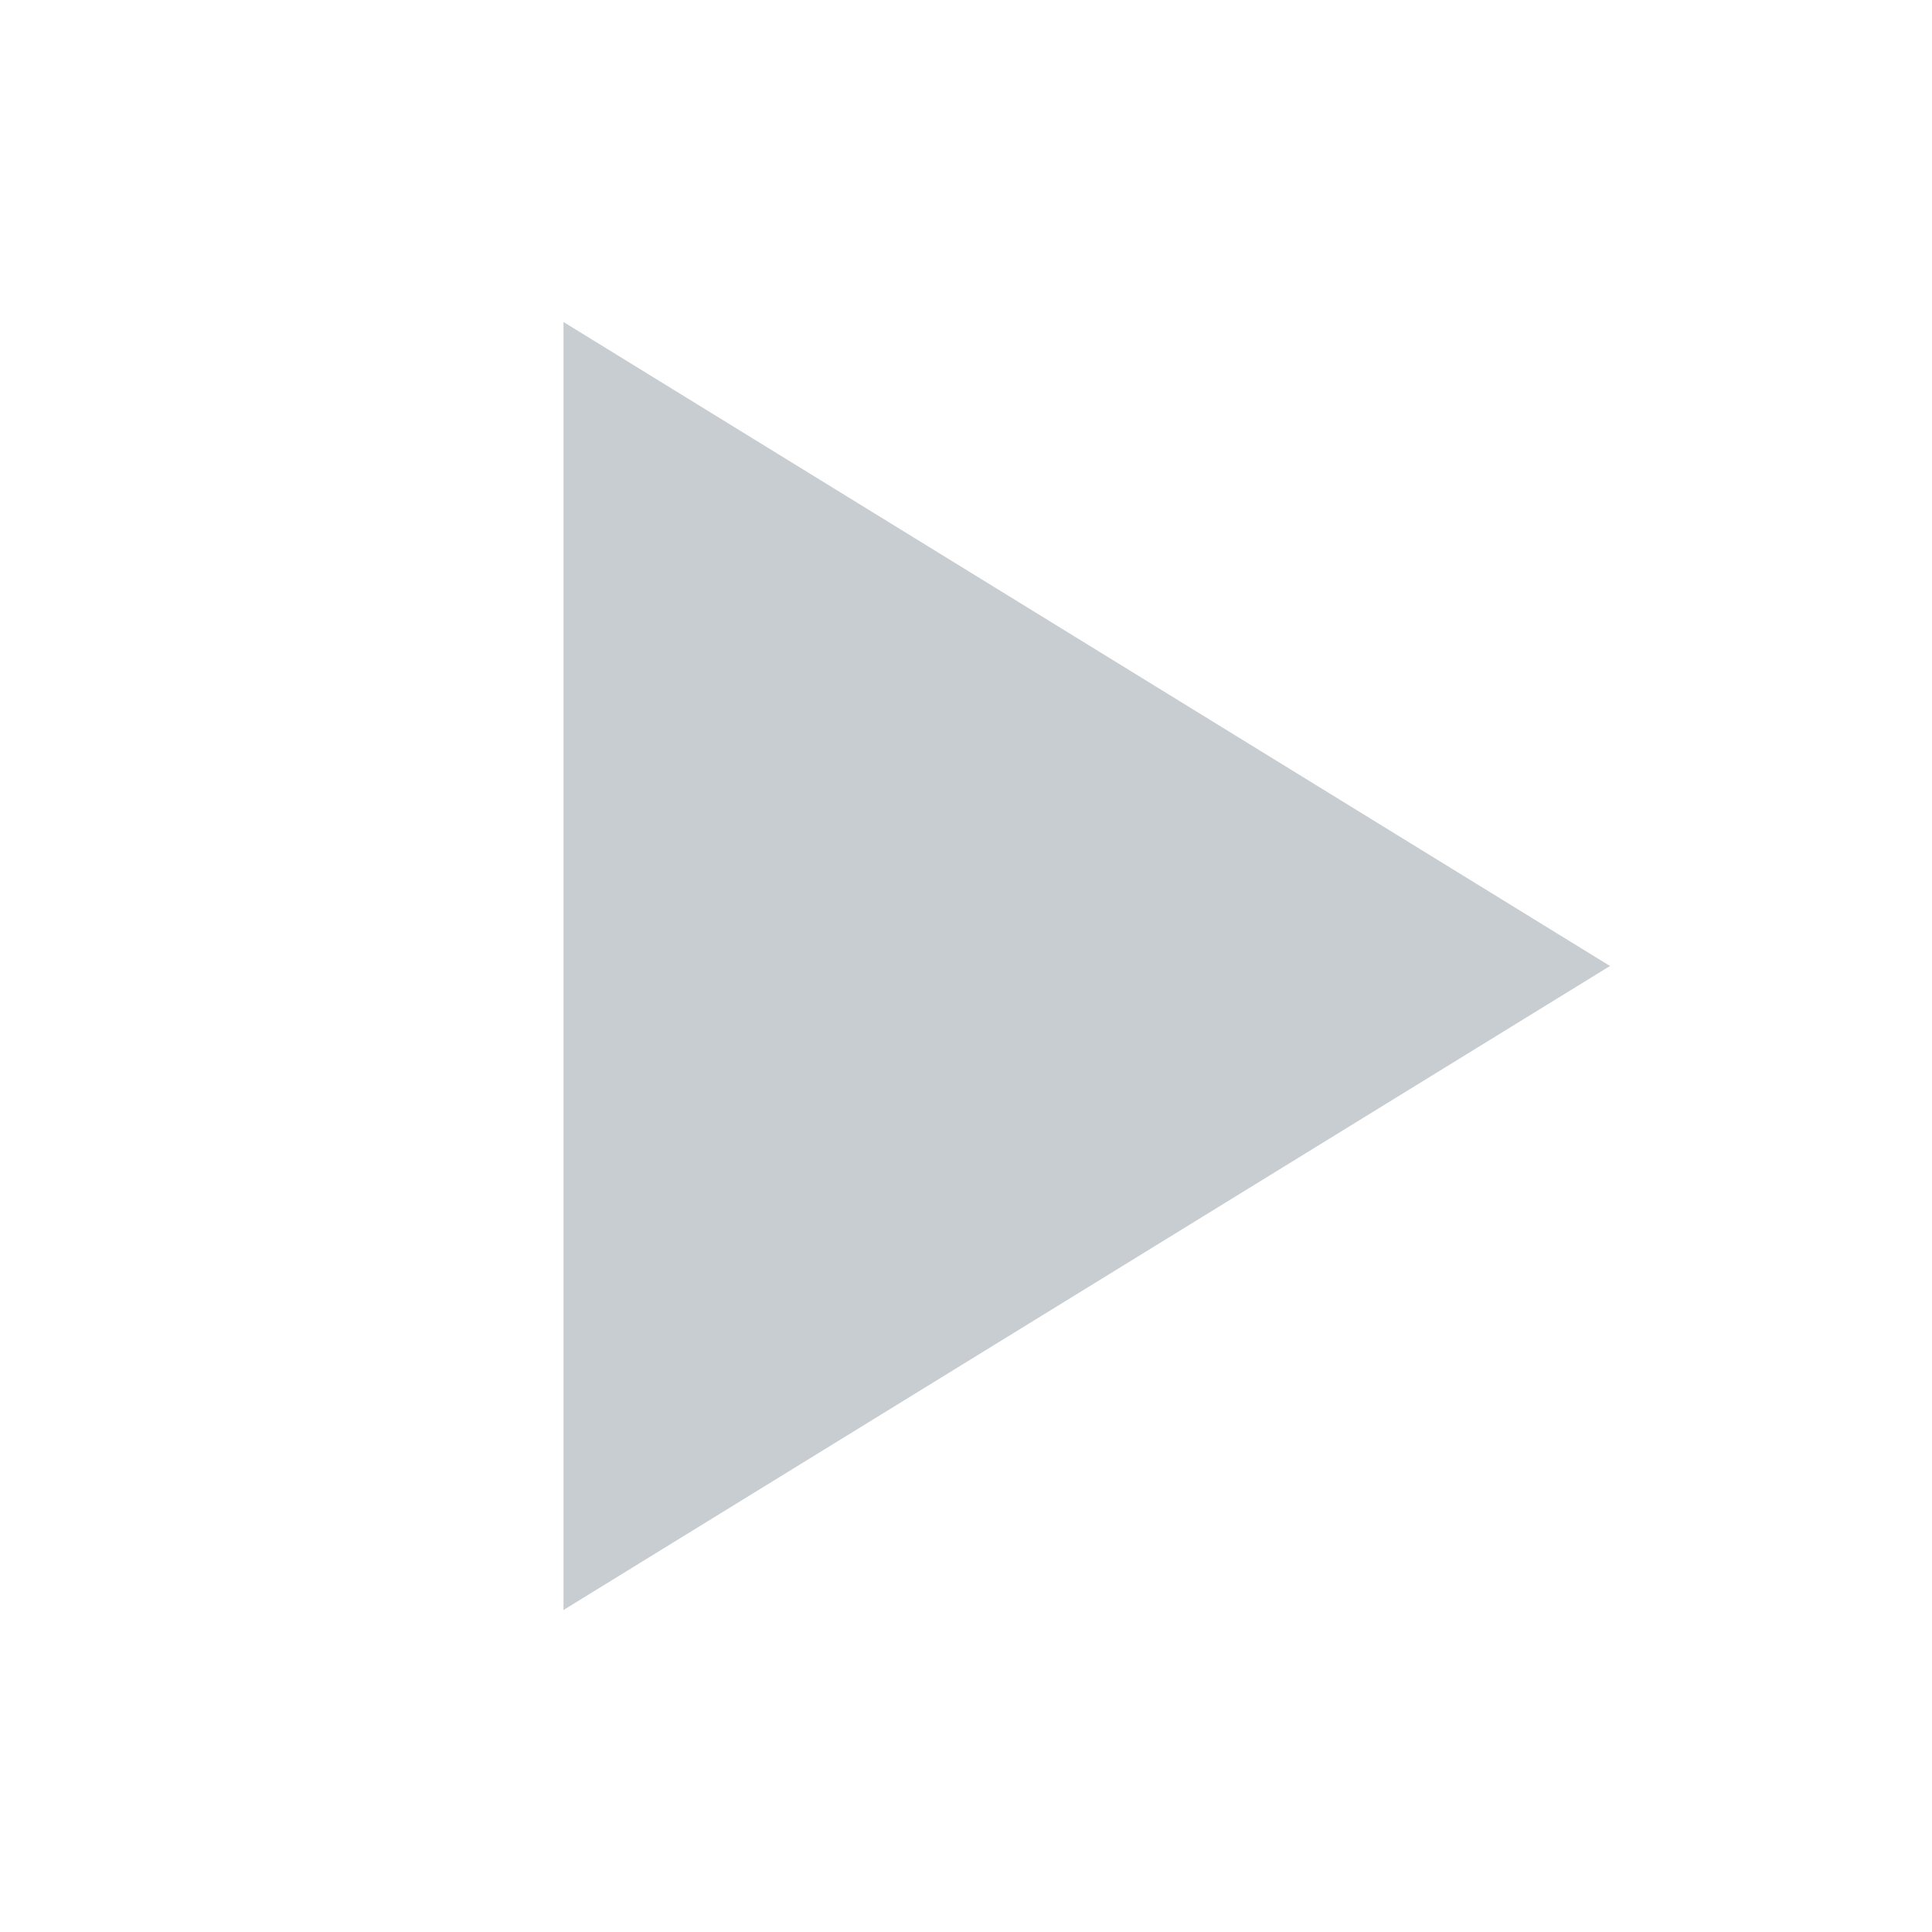
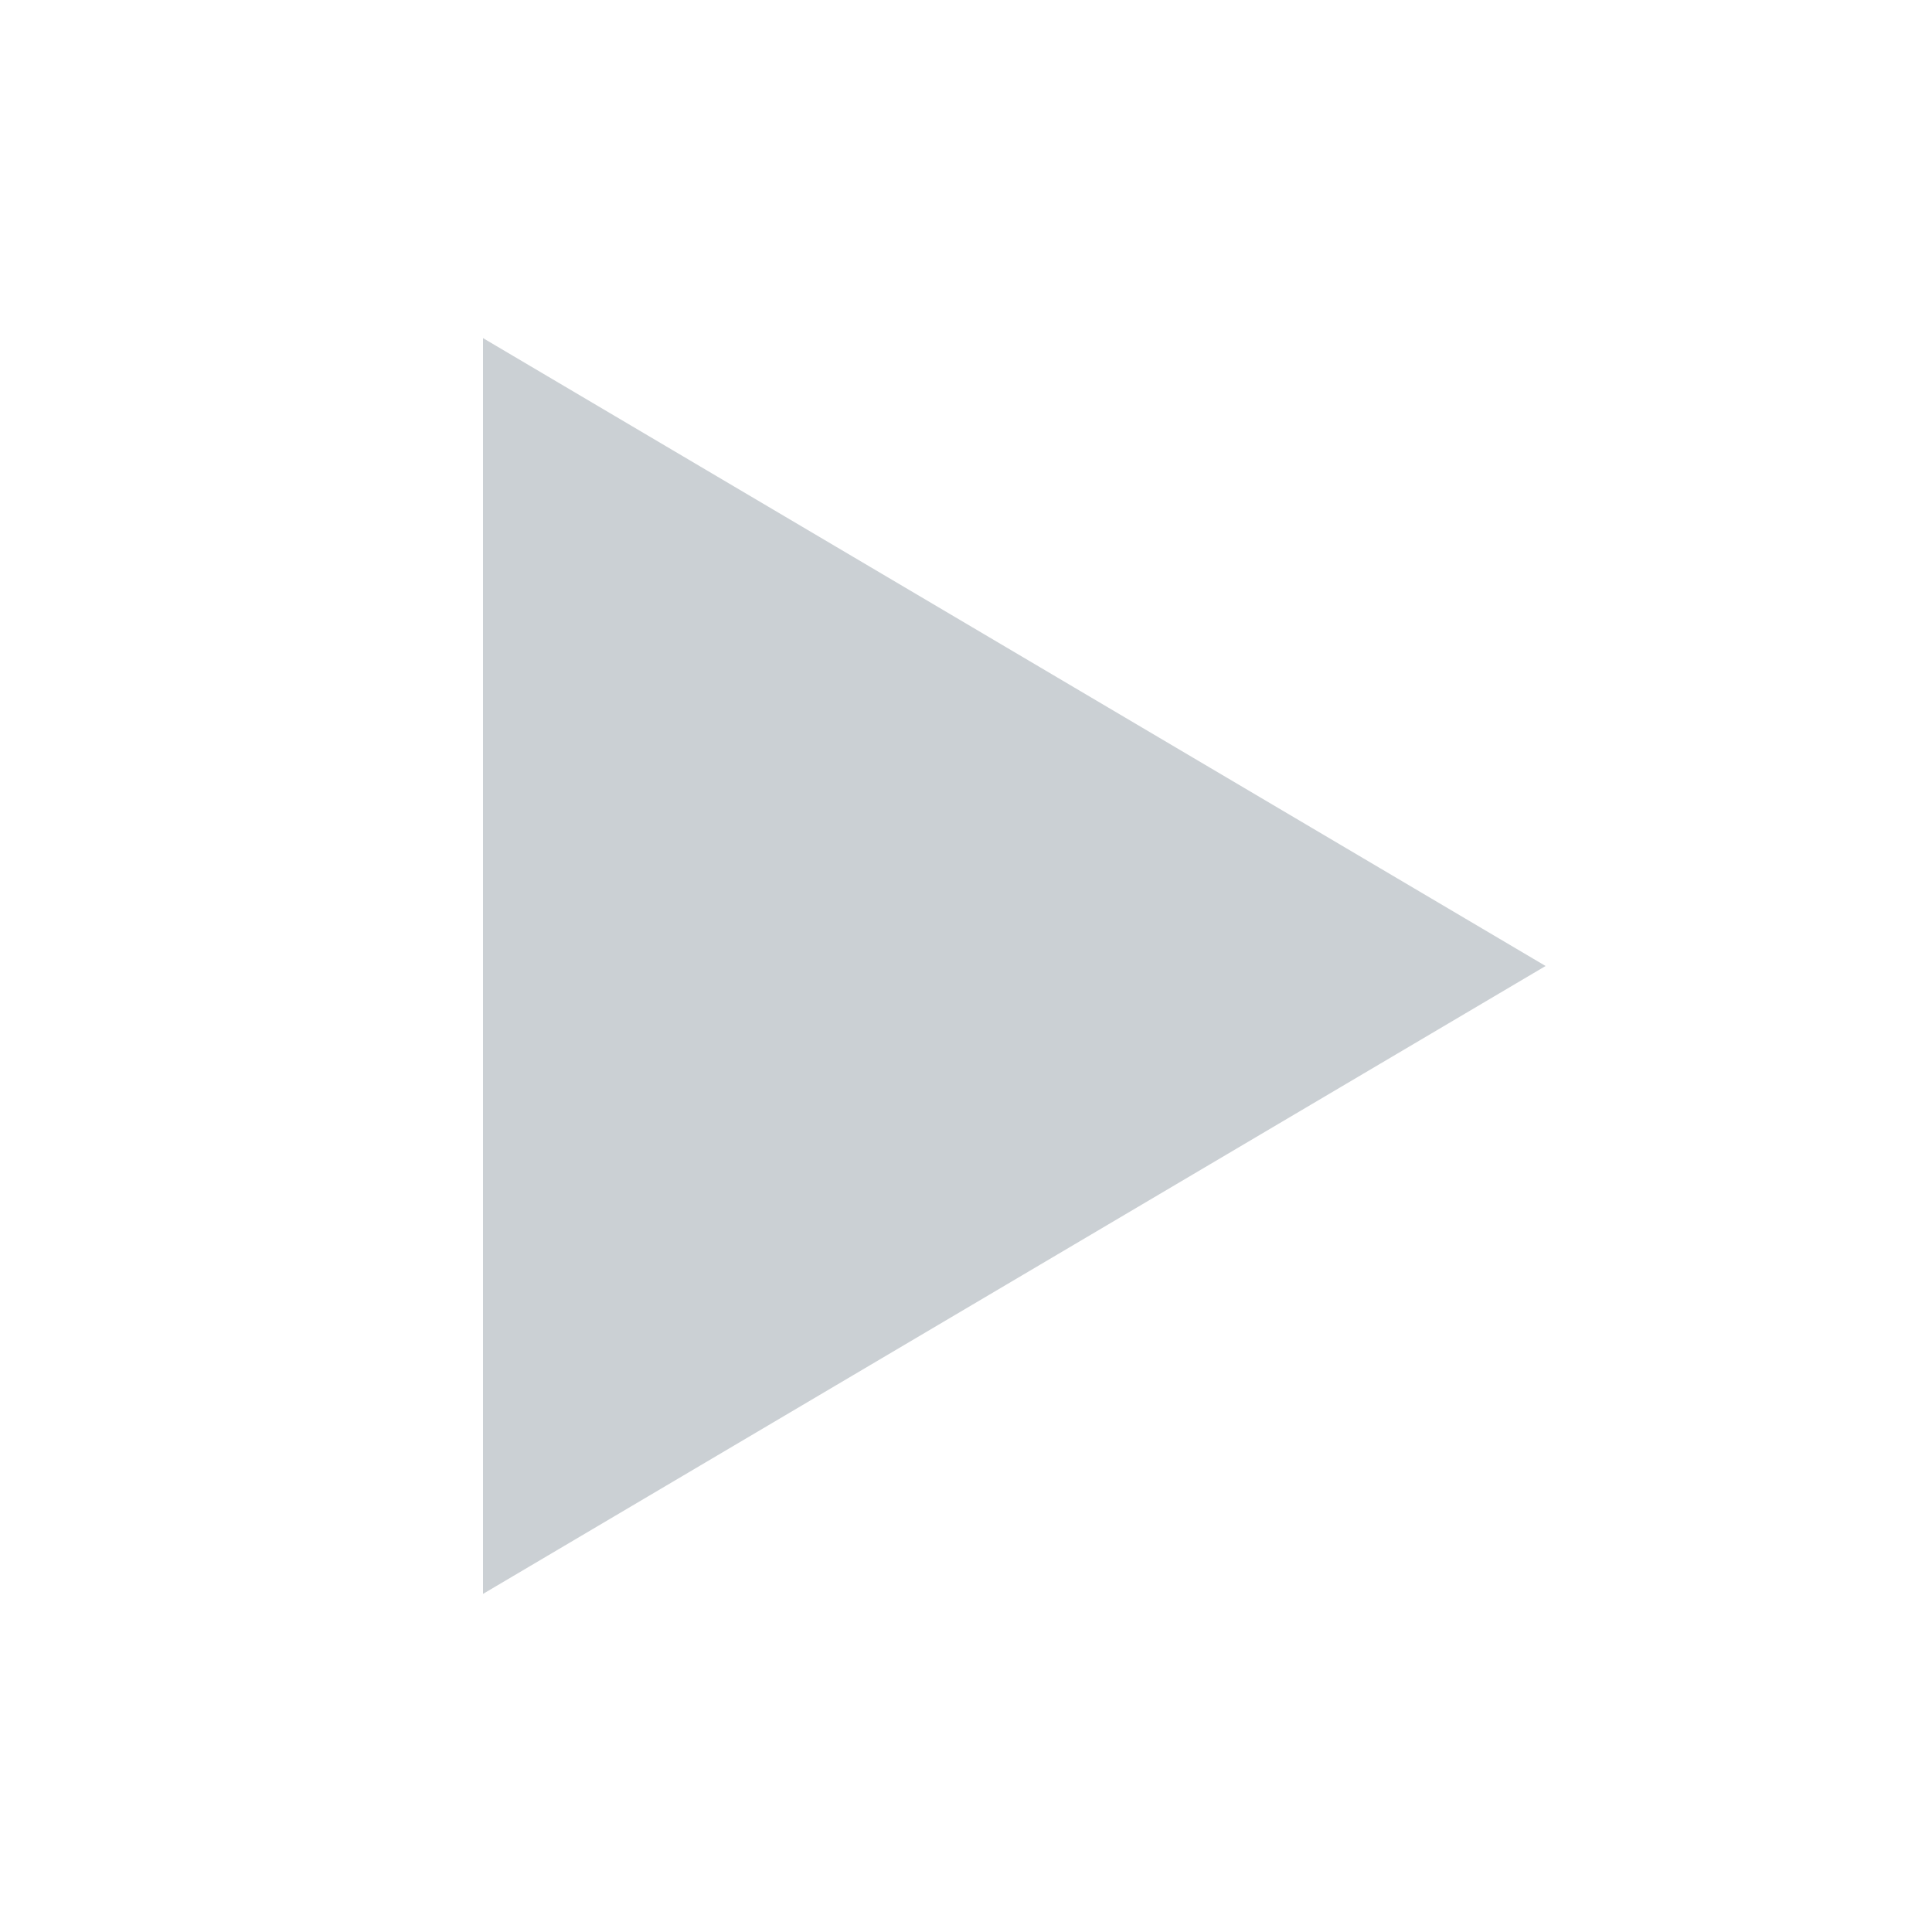
- <svg xmlns="http://www.w3.org/2000/svg" viewBox="0 0 24 24" fill="#c8cdd2">
-   <path d="m7 4 13 8-13 8z" />
+ <svg xmlns="http://www.w3.org/2000/svg" viewBox="0 0 20 20" fill="#cbd0d4">
+   <path d="m5 3.5 11 6.5-11 6.5z" />
</svg>
